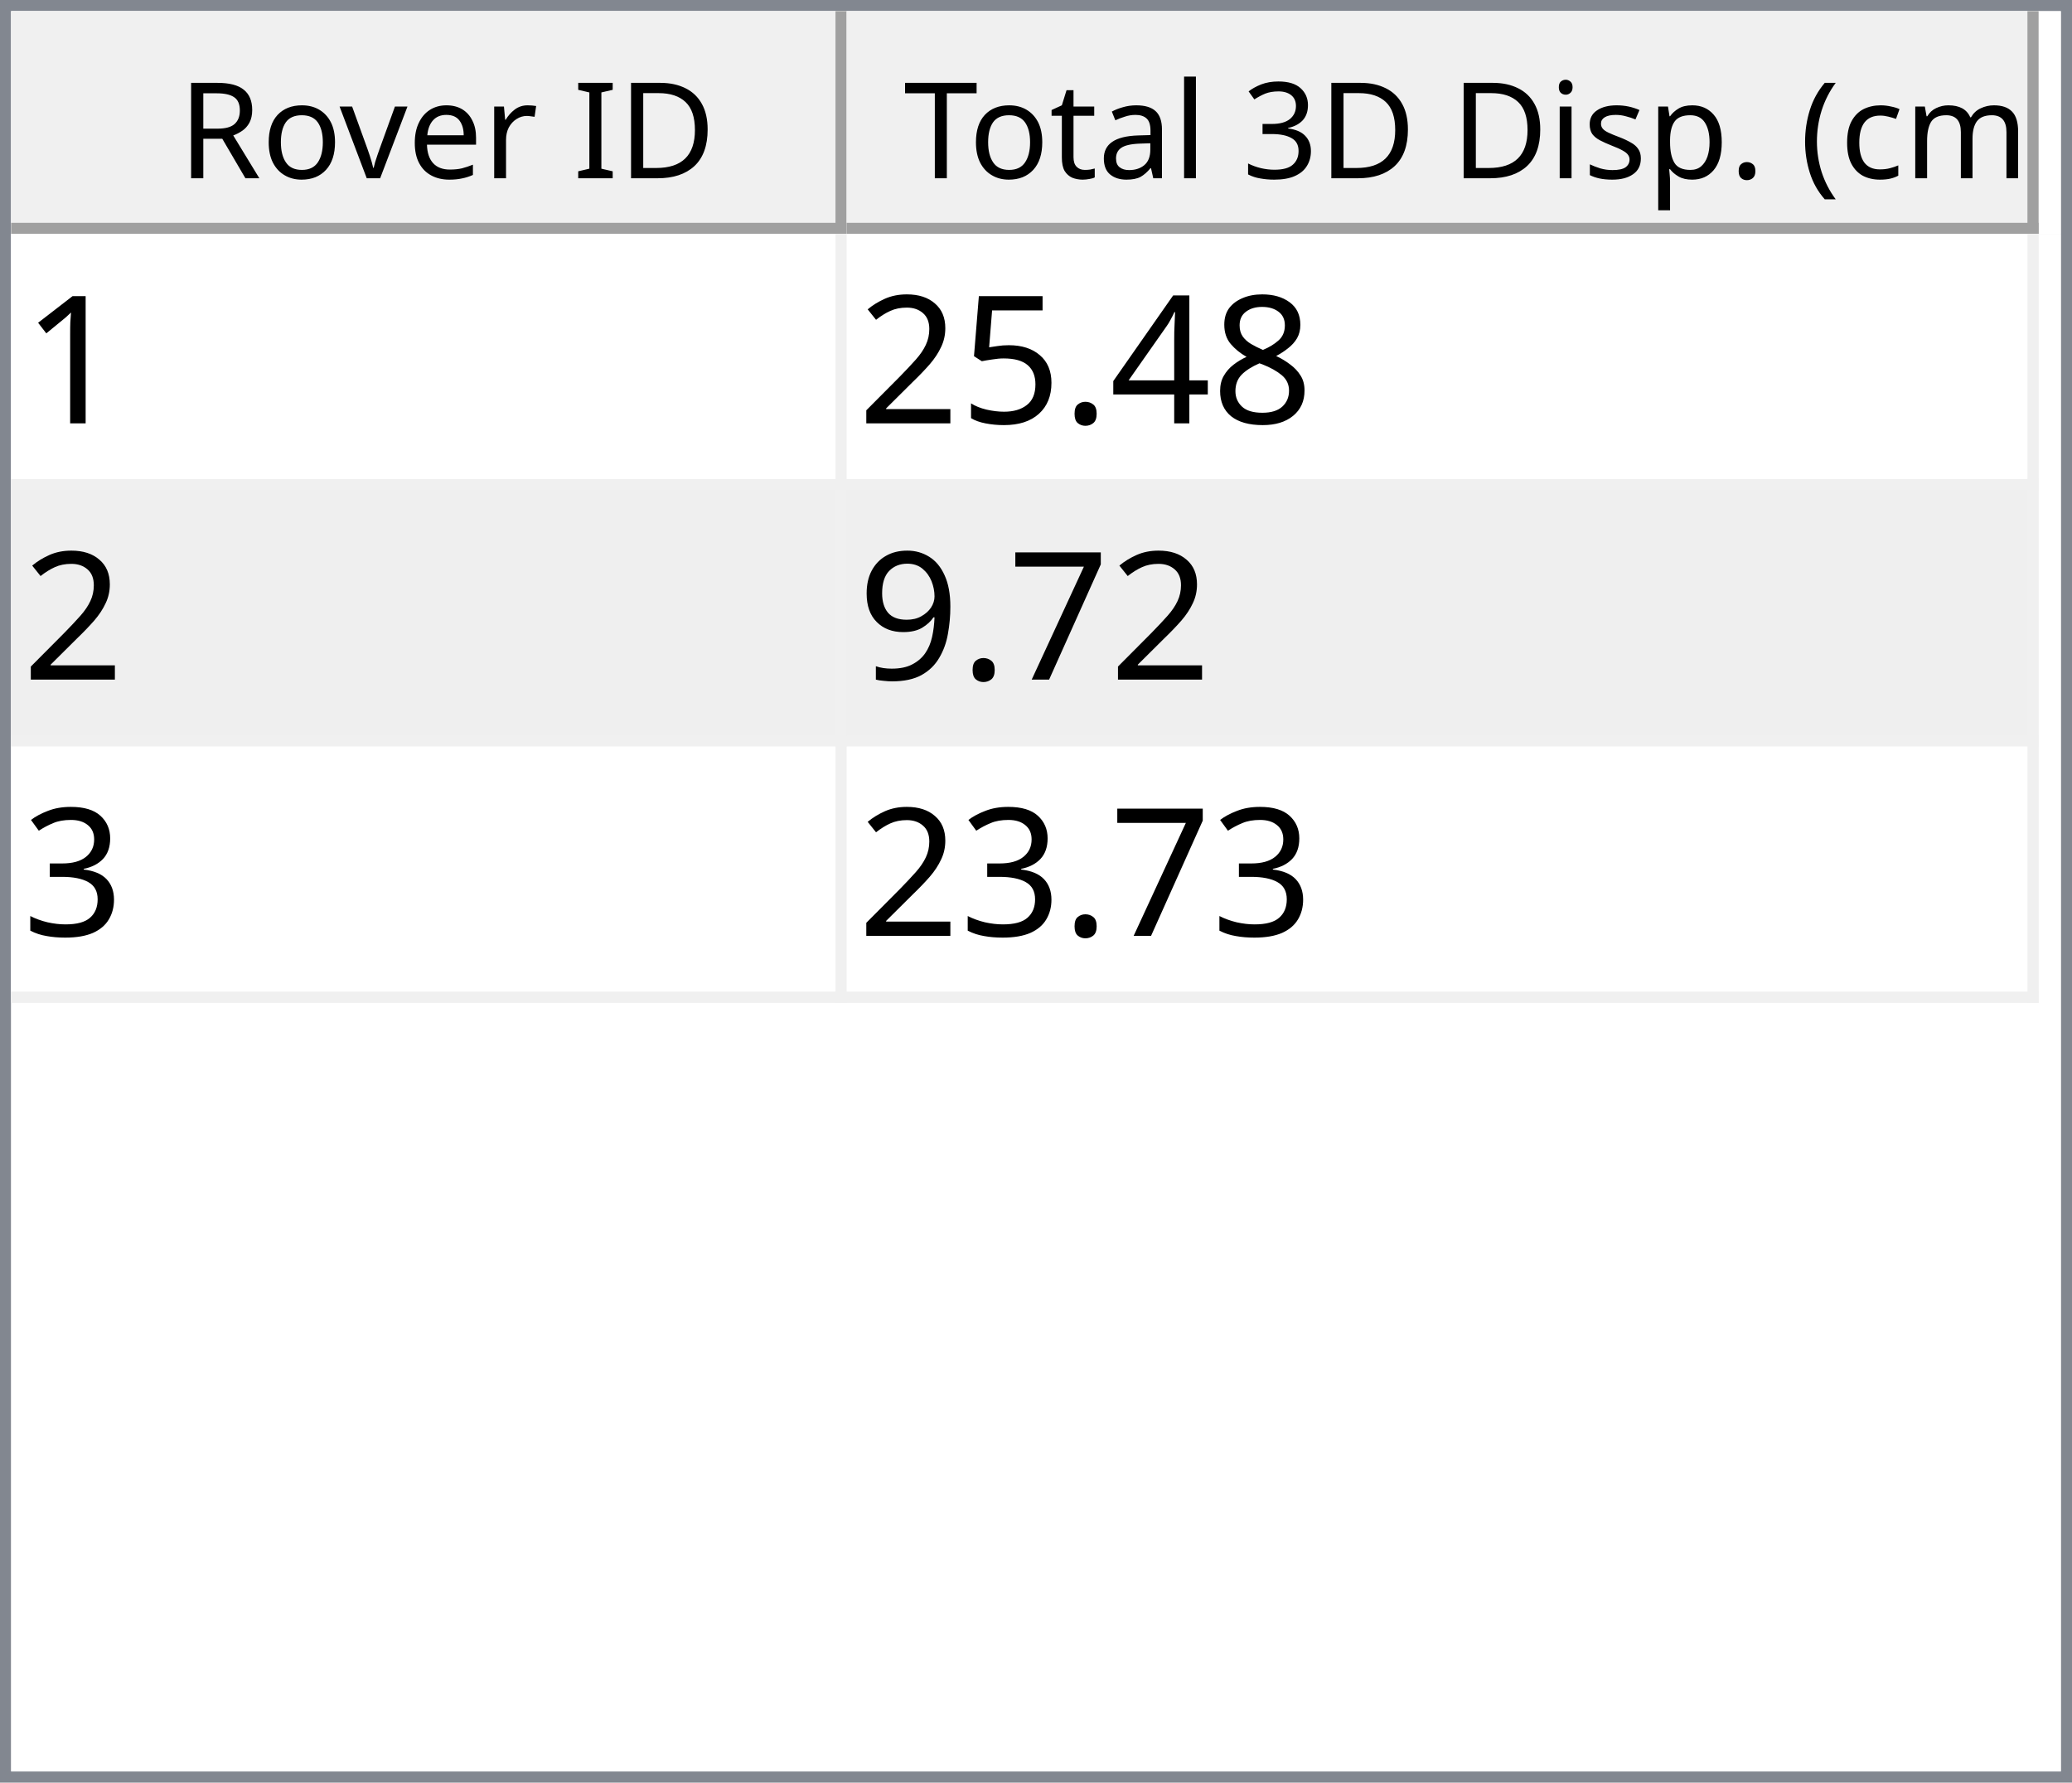
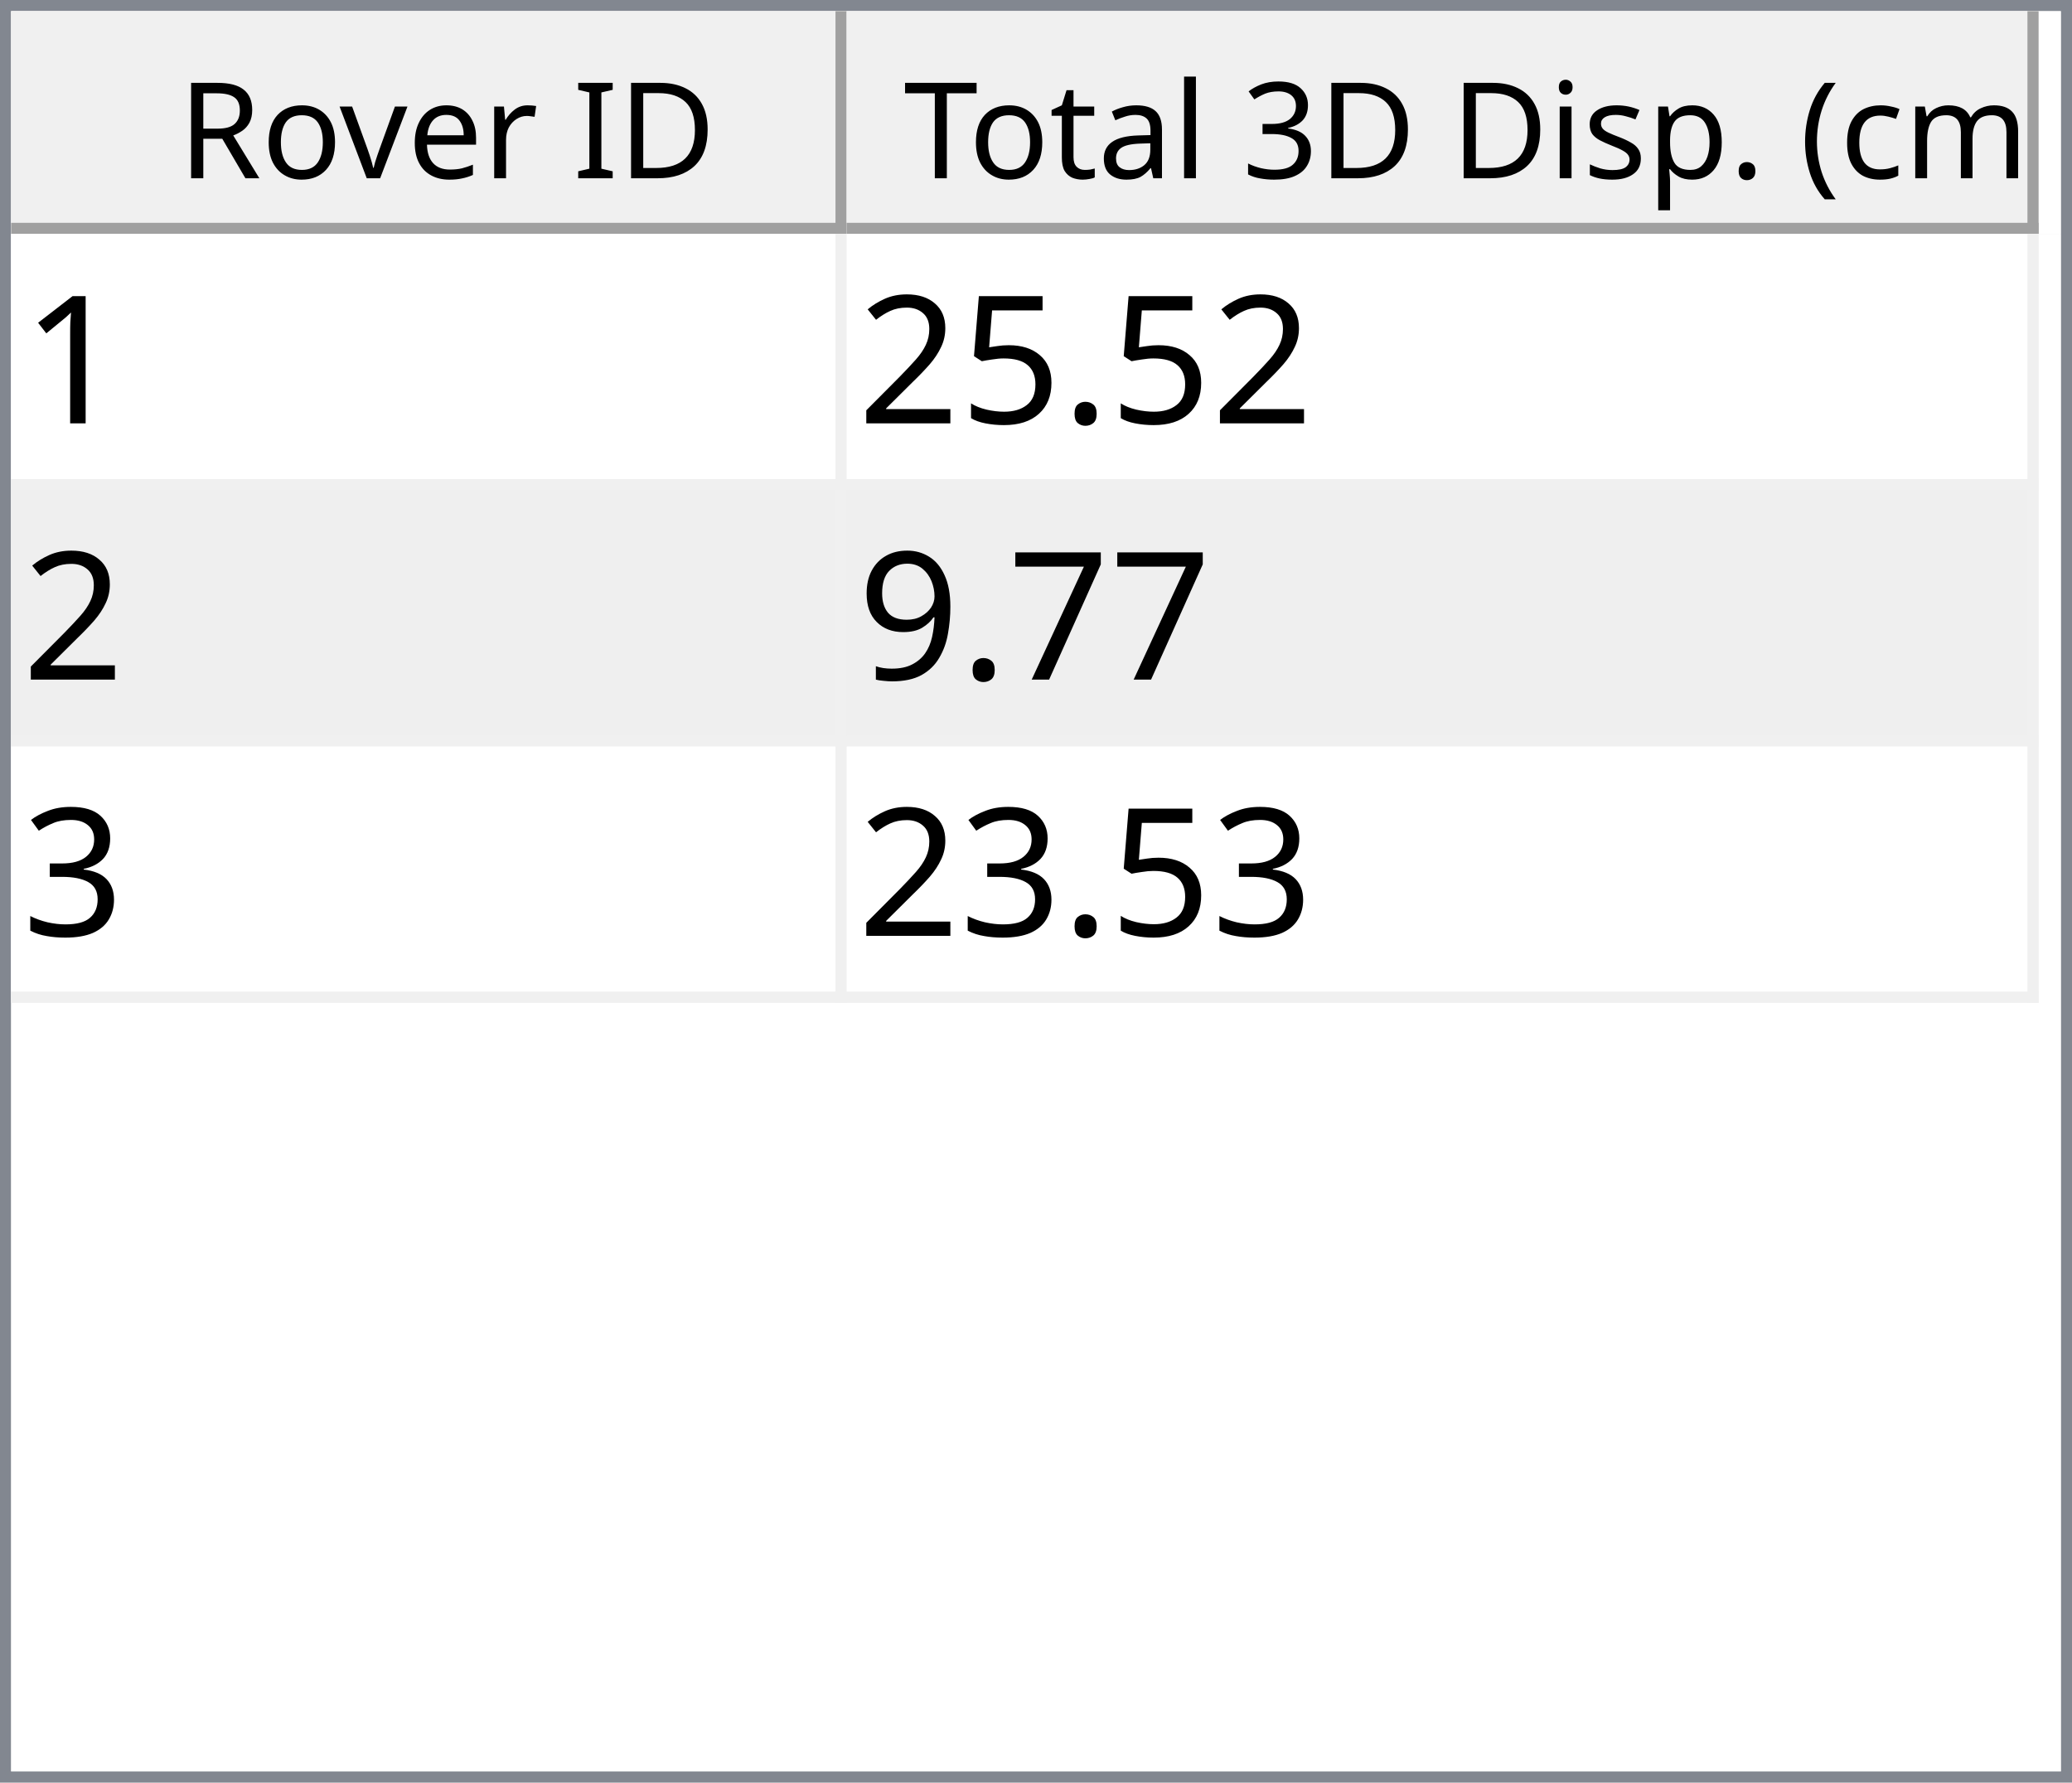
<svg xmlns="http://www.w3.org/2000/svg" style="fill-opacity:1; color-rendering:auto; color-interpolation:auto; text-rendering:auto; stroke:black; stroke-linecap:square; stroke-miterlimit:10; shape-rendering:auto; stroke-opacity:1; fill:black; stroke-dasharray:none; font-weight:normal; stroke-width:1; font-family:'Dialog'; font-style:normal; stroke-linejoin:miter; font-size:12px; stroke-dashoffset:0; image-rendering:auto;" width="186" height="160">
  <defs id="genericDefs" />
  <g>
    <defs id="defs1">
      <clipPath clipPathUnits="userSpaceOnUse" id="clipPath1">
        <path d="M0 0 L186 0 L186 160 L0 160 L0 0 Z" />
      </clipPath>
      <clipPath clipPathUnits="userSpaceOnUse" id="clipPath2">
        <path d="M0 0 L0 160 L186 160 L186 0 Z" />
      </clipPath>
      <clipPath clipPathUnits="userSpaceOnUse" id="clipPath3">
        <path d="M0 0 L0 20 L184 20 L184 0 Z" />
      </clipPath>
      <clipPath clipPathUnits="userSpaceOnUse" id="clipPath4">
        <path d="M0 0 L0 20 L75 20 L75 0 Z" />
      </clipPath>
      <clipPath clipPathUnits="userSpaceOnUse" id="clipPath5">
        <path d="M1 1 L1 19 L74 19 L74 1 Z" />
      </clipPath>
      <clipPath clipPathUnits="userSpaceOnUse" id="clipPath6">
        <path d="M0 0 L0 18 L73 18 L73 0 Z" />
      </clipPath>
      <clipPath clipPathUnits="userSpaceOnUse" id="clipPath7">
        <path d="M-0.5 -0.5 L-0.5 19.5 L74.5 19.5 L74.5 -0.5 Z" />
      </clipPath>
      <clipPath clipPathUnits="userSpaceOnUse" id="clipPath8">
        <path d="M0 0 L0 20 L107 20 L107 0 Z" />
      </clipPath>
      <clipPath clipPathUnits="userSpaceOnUse" id="clipPath9">
        <path d="M1 1 L1 19 L106 19 L106 1 Z" />
      </clipPath>
      <clipPath clipPathUnits="userSpaceOnUse" id="clipPath10">
        <path d="M0 0 L0 18 L105 18 L105 0 Z" />
      </clipPath>
      <clipPath clipPathUnits="userSpaceOnUse" id="clipPath11">
        <path d="M-0.5 -0.5 L-0.5 19.5 L106.5 19.5 L106.5 -0.5 Z" />
      </clipPath>
      <clipPath clipPathUnits="userSpaceOnUse" id="clipPath12">
        <path d="M0 0 L0 138 L184 138 L184 0 Z" />
      </clipPath>
      <clipPath clipPathUnits="userSpaceOnUse" id="clipPath13">
        <path d="M0 0 L0 69 L182 69 L182 0 Z" />
      </clipPath>
      <clipPath clipPathUnits="userSpaceOnUse" id="clipPath14">
        <path d="M-0.5 -0.5 L-0.5 68.5 L181.5 68.5 L181.5 -0.5 Z" />
      </clipPath>
      <clipPath clipPathUnits="userSpaceOnUse" id="clipPath15">
        <path d="M0 0 L0 22 L74 22 L74 0 Z" />
      </clipPath>
      <clipPath clipPathUnits="userSpaceOnUse" id="clipPath16">
        <path d="M0 0 L0 22 L106 22 L106 0 Z" />
      </clipPath>
      <font horiz-adv-x="64.551" id="font1">
        <font-face ascent="107.91" descent="25.098" units-per-em="100" style="font-style:normal; font-family:Segoe UI; font-weight:normal;" />
        <missing-glyph horiz-adv-x="64.551" d="M8.109 0 L8.109 68.266 L56.453 68.266 L56.453 0 L8.109 0 ZM15.328 7.234 L49.219 7.234 L49.219 61.031 L15.328 61.031 L15.328 7.234 Z" />
        <glyph unicode="D" horiz-adv-x="70.117" d="M9.188 0 L9.188 70.016 L28.516 70.016 Q65.531 70.016 65.531 35.891 Q65.531 19.672 55.25 9.836 Q44.969 0 27.734 0 L9.188 0 ZM17.391 62.594 L17.391 7.422 L27.828 7.422 Q41.609 7.422 49.273 14.797 Q56.938 22.172 56.938 35.688 Q56.938 62.594 28.328 62.594 L17.391 62.594 Z" />
        <glyph unicode="I" horiz-adv-x="26.611" d="M17.391 0 L9.188 0 L9.188 70.016 L17.391 70.016 L17.391 0 Z" />
        <glyph unicode=" " horiz-adv-x="27.393" d="" />
        <glyph unicode="r" horiz-adv-x="34.766" d="M34.188 41.891 Q32.078 43.5 28.125 43.5 Q23 43.5 19.555 38.672 Q16.109 33.844 16.109 25.484 L16.109 0 L8.109 0 L8.109 50 L16.109 50 L16.109 39.703 L16.312 39.703 Q18.016 44.969 21.531 47.922 Q25.047 50.875 29.391 50.875 Q32.516 50.875 34.188 50.203 L34.188 41.891 Z" />
        <glyph unicode="e" horiz-adv-x="52.295" d="M48.297 23 L12.984 23 Q13.188 14.656 17.484 10.109 Q21.781 5.562 29.297 5.562 Q37.75 5.562 44.828 11.141 L44.828 3.609 Q38.234 -1.172 27.391 -1.172 Q16.797 -1.172 10.742 5.641 Q4.688 12.453 4.688 24.812 Q4.688 36.469 11.305 43.82 Q17.922 51.172 27.734 51.172 Q37.547 51.172 42.922 44.828 Q48.297 38.484 48.297 27.203 L48.297 23 ZM40.094 29.781 Q40.047 36.719 36.75 40.578 Q33.453 44.438 27.594 44.438 Q21.922 44.438 17.969 40.383 Q14.016 36.328 13.094 29.781 L40.094 29.781 Z" />
        <glyph unicode="v" horiz-adv-x="47.9" d="M47.406 50 L27.484 0 L19.625 0 L0.688 50 L9.469 50 L22.172 13.672 Q23.578 9.672 23.922 6.688 L24.125 6.688 Q24.609 10.453 25.688 13.484 L38.969 50 L47.406 50 Z" />
        <glyph unicode="o" horiz-adv-x="58.594" d="M29 -1.172 Q17.922 -1.172 11.305 5.836 Q4.688 12.844 4.688 24.422 Q4.688 37.016 11.57 44.094 Q18.453 51.172 30.172 51.172 Q41.359 51.172 47.633 44.289 Q53.906 37.406 53.906 25.203 Q53.906 13.234 47.141 6.031 Q40.375 -1.172 29 -1.172 ZM29.594 44.438 Q21.875 44.438 17.383 39.188 Q12.891 33.938 12.891 24.703 Q12.891 15.828 17.43 10.695 Q21.969 5.562 29.594 5.562 Q37.359 5.562 41.531 10.594 Q45.703 15.625 45.703 24.906 Q45.703 34.281 41.531 39.359 Q37.359 44.438 29.594 44.438 Z" />
        <glyph unicode="R" horiz-adv-x="59.814" d="M59.375 0 L49.609 0 L37.891 19.625 Q36.281 22.359 34.766 24.289 Q33.25 26.219 31.664 27.438 Q30.078 28.656 28.25 29.219 Q26.422 29.781 24.125 29.781 L17.391 29.781 L17.391 0 L9.188 0 L9.188 70.016 L30.078 70.016 Q34.672 70.016 38.555 68.867 Q42.438 67.719 45.289 65.375 Q48.141 63.031 49.758 59.547 Q51.375 56.062 51.375 51.375 Q51.375 47.703 50.273 44.656 Q49.172 41.609 47.148 39.211 Q45.125 36.812 42.266 35.133 Q39.406 33.453 35.844 32.516 L35.844 32.328 Q37.594 31.547 38.891 30.547 Q40.188 29.547 41.359 28.18 Q42.531 26.812 43.68 25.078 Q44.828 23.344 46.234 21.047 L59.375 0 ZM17.391 62.594 L17.391 37.203 L28.516 37.203 Q31.594 37.203 34.203 38.133 Q36.812 39.062 38.719 40.797 Q40.625 42.531 41.703 45.047 Q42.781 47.562 42.781 50.688 Q42.781 56.297 39.141 59.445 Q35.5 62.594 28.609 62.594 L17.391 62.594 Z" />
        <glyph unicode=")" horiz-adv-x="30.176" d="M8.297 -15.922 L1.172 -15.922 Q16.406 2.344 16.406 26.812 Q16.406 51.469 1.078 70.016 L8.297 70.016 Q23.531 52.156 23.531 26.703 Q23.531 1.375 8.297 -15.922 Z" />
        <glyph unicode="m" horiz-adv-x="86.133" d="M79.109 0 L71.094 0 L71.094 28.719 Q71.094 37.016 68.531 40.727 Q65.969 44.438 59.906 44.438 Q54.781 44.438 51.195 39.75 Q47.609 35.062 47.609 28.516 L47.609 0 L39.594 0 L39.594 29.688 Q39.594 44.438 28.219 44.438 Q22.953 44.438 19.531 40.016 Q16.109 35.594 16.109 28.516 L16.109 0 L8.109 0 L8.109 50 L16.109 50 L16.109 42.094 L16.312 42.094 Q21.625 51.172 31.844 51.172 Q36.969 51.172 40.773 48.312 Q44.578 45.453 46 40.828 Q51.562 51.172 62.594 51.172 Q79.109 51.172 79.109 30.812 L79.109 0 Z" />
        <glyph unicode="c" horiz-adv-x="46.191" d="M42.188 2.297 Q36.422 -1.172 28.516 -1.172 Q17.828 -1.172 11.258 5.789 Q4.688 12.75 4.688 23.828 Q4.688 36.188 11.766 43.68 Q18.844 51.172 30.672 51.172 Q37.25 51.172 42.281 48.734 L42.281 40.531 Q36.719 44.438 30.375 44.438 Q22.703 44.438 17.797 38.945 Q12.891 33.453 12.891 24.516 Q12.891 15.719 17.508 10.641 Q22.125 5.562 29.891 5.562 Q36.422 5.562 42.188 9.906 L42.188 2.297 Z" />
        <glyph unicode="(" horiz-adv-x="30.176" d="M29.109 -15.922 L21.969 -15.922 Q6.844 1.375 6.844 26.703 Q6.844 52.156 21.969 70.016 L29.203 70.016 Q13.875 51.469 13.875 26.812 Q13.875 2.344 29.109 -15.922 Z" />
        <glyph unicode="." horiz-adv-x="21.68" d="M10.891 -1.078 Q8.641 -1.078 7.055 0.539 Q5.469 2.156 5.469 4.391 Q5.469 6.641 7.055 8.273 Q8.641 9.906 10.891 9.906 Q13.188 9.906 14.797 8.273 Q16.406 6.641 16.406 4.391 Q16.406 2.156 14.797 0.539 Q13.188 -1.078 10.891 -1.078 Z" />
        <glyph unicode="p" horiz-adv-x="58.789" d="M16.312 7.234 L16.109 7.234 L16.109 -23 L8.109 -23 L8.109 50 L16.109 50 L16.109 41.219 L16.312 41.219 Q22.219 51.172 33.594 51.172 Q43.266 51.172 48.688 44.461 Q54.109 37.75 54.109 26.469 Q54.109 13.922 48 6.375 Q41.891 -1.172 31.297 -1.172 Q21.578 -1.172 16.312 7.234 ZM16.109 27.391 L16.109 20.406 Q16.109 14.203 20.141 9.883 Q24.172 5.562 30.375 5.562 Q37.641 5.562 41.773 11.133 Q45.906 16.703 45.906 26.609 Q45.906 34.969 42.047 39.703 Q38.188 44.438 31.594 44.438 Q24.609 44.438 20.359 39.578 Q16.109 34.719 16.109 27.391 Z" />
        <glyph unicode="s" horiz-adv-x="42.432" d="M5.078 1.812 L5.078 10.406 Q11.625 5.562 19.484 5.562 Q30.031 5.562 30.031 12.594 Q30.031 14.594 29.125 15.992 Q28.219 17.391 26.68 18.461 Q25.141 19.531 23.07 20.383 Q21 21.234 18.609 22.172 Q15.281 23.484 12.766 24.828 Q10.25 26.172 8.57 27.859 Q6.891 29.547 6.031 31.695 Q5.172 33.844 5.172 36.719 Q5.172 40.234 6.789 42.945 Q8.406 45.656 11.086 47.484 Q13.766 49.312 17.211 50.242 Q20.656 51.172 24.312 51.172 Q30.812 51.172 35.938 48.922 L35.938 40.828 Q30.422 44.438 23.25 44.438 Q21 44.438 19.195 43.922 Q17.391 43.406 16.094 42.477 Q14.797 41.547 14.086 40.258 Q13.375 38.969 13.375 37.406 Q13.375 35.453 14.086 34.133 Q14.797 32.812 16.164 31.789 Q17.531 30.766 19.484 29.938 Q21.438 29.109 23.922 28.125 Q27.25 26.859 29.883 25.516 Q32.516 24.172 34.375 22.484 Q36.234 20.797 37.234 18.602 Q38.234 16.406 38.234 13.375 Q38.234 9.672 36.602 6.938 Q34.969 4.203 32.234 2.398 Q29.5 0.594 25.93 -0.289 Q22.359 -1.172 18.453 -1.172 Q10.75 -1.172 5.078 1.812 Z" />
        <glyph unicode="i" horiz-adv-x="24.219" d="M12.203 62.703 Q10.062 62.703 8.547 64.164 Q7.031 65.625 7.031 67.875 Q7.031 70.125 8.547 71.609 Q10.062 73.094 12.203 73.094 Q14.406 73.094 15.945 71.609 Q17.484 70.125 17.484 67.875 Q17.484 65.719 15.945 64.211 Q14.406 62.703 12.203 62.703 ZM16.109 0 L8.109 0 L8.109 50 L16.109 50 L16.109 0 Z" />
        <glyph unicode="3" horiz-adv-x="53.906" d="M46.531 19.828 Q46.531 15.094 44.75 11.211 Q42.969 7.328 39.719 4.57 Q36.469 1.812 31.93 0.297 Q27.391 -1.219 21.922 -1.219 Q11.922 -1.219 6 2.594 L6 11.188 Q13.094 5.609 22.219 5.609 Q25.875 5.609 28.828 6.539 Q31.781 7.469 33.906 9.227 Q36.031 10.984 37.18 13.477 Q38.328 15.969 38.328 19.094 Q38.328 32.812 18.797 32.812 L12.984 32.812 L12.984 39.594 L18.5 39.594 Q35.797 39.594 35.797 52.484 Q35.797 64.406 22.609 64.406 Q15.188 64.406 8.688 59.422 L8.688 67.188 Q15.375 71.188 24.609 71.188 Q29 71.188 32.57 69.969 Q36.141 68.75 38.68 66.555 Q41.219 64.359 42.609 61.281 Q44 58.203 44 54.5 Q44 40.672 30.031 36.719 L30.031 36.531 Q33.594 36.141 36.625 34.797 Q39.656 33.453 41.852 31.305 Q44.047 29.156 45.289 26.25 Q46.531 23.344 46.531 19.828 Z" />
        <glyph unicode="l" horiz-adv-x="24.219" d="M16.109 0 L8.109 0 L8.109 74.031 L16.109 74.031 L16.109 0 Z" />
        <glyph unicode="a" horiz-adv-x="50.879" d="M43.891 0 L35.891 0 L35.891 7.812 L35.688 7.812 Q30.469 -1.172 20.312 -1.172 Q12.844 -1.172 8.617 2.781 Q4.391 6.734 4.391 13.281 Q4.391 27.297 20.906 29.594 L35.891 31.688 Q35.891 44.438 25.594 44.438 Q16.547 44.438 9.281 38.281 L9.281 46.484 Q16.656 51.172 26.266 51.172 Q43.891 51.172 43.891 32.516 L43.891 0 ZM35.891 25.297 L23.828 23.641 Q18.266 22.859 15.43 20.875 Q12.594 18.891 12.594 13.875 Q12.594 10.203 15.211 7.883 Q17.828 5.562 22.172 5.562 Q28.125 5.562 32.008 9.742 Q35.891 13.922 35.891 20.312 L35.891 25.297 Z" />
        <glyph unicode="t" horiz-adv-x="33.887" d="M31.297 0.484 Q28.469 -1.078 23.828 -1.078 Q10.688 -1.078 10.688 13.578 L10.688 43.172 L2.094 43.172 L2.094 50 L10.688 50 L10.688 62.203 L18.703 64.797 L18.703 50 L31.297 50 L31.297 43.172 L18.703 43.172 L18.703 14.984 Q18.703 9.969 20.414 7.82 Q22.125 5.672 26.078 5.672 Q29.109 5.672 31.297 7.328 L31.297 0.484 Z" />
        <glyph unicode="T" horiz-adv-x="52.393" d="M50.594 62.594 L30.375 62.594 L30.375 0 L22.172 0 L22.172 62.594 L2 62.594 L2 70.016 L50.594 70.016 L50.594 62.594 Z" />
      </font>
      <font horiz-adv-x="75.0" id="font2">
        <font-face ascent="100.537" descent="21.973" units-per-em="100" style="font-style:normal; font-family:sans-serif; font-weight:normal;" />
        <missing-glyph horiz-adv-x="75.0" d="M12.5 0 L12.5 62.5 L62.5 62.5 L62.5 0 L12.5 0 ZM14.062 1.562 L60.938 1.562 L60.938 60.938 L14.062 60.938 L14.062 1.562 Z" />
        <glyph unicode="1" horiz-adv-x="55.615" d="M37.25 0 L28.469 0 L28.469 56 Q25.297 52.984 20.141 49.953 Q14.984 46.922 10.891 45.406 L10.891 53.906 Q18.266 57.375 23.781 62.305 Q29.297 67.234 31.594 71.875 L37.25 71.875 L37.25 0 Z" />
-         <glyph unicode="8" horiz-adv-x="55.615" d="M17.672 38.812 Q12.203 40.828 9.57 44.539 Q6.938 48.25 6.938 53.422 Q6.938 61.234 12.555 66.555 Q18.172 71.875 27.484 71.875 Q36.859 71.875 42.578 66.43 Q48.297 60.984 48.297 53.172 Q48.297 48.188 45.68 44.508 Q43.062 40.828 37.75 38.812 Q44.344 36.672 47.781 31.883 Q51.219 27.094 51.219 20.453 Q51.219 11.281 44.727 5.031 Q38.234 -1.219 27.641 -1.219 Q17.047 -1.219 10.547 5.055 Q4.047 11.328 4.047 20.703 Q4.047 27.688 7.594 32.398 Q11.141 37.109 17.672 38.812 ZM15.922 53.719 Q15.922 48.641 19.195 45.414 Q22.469 42.188 27.688 42.188 Q32.766 42.188 36.016 45.383 Q39.266 48.578 39.266 53.219 Q39.266 58.062 35.914 61.359 Q32.562 64.656 27.594 64.656 Q22.562 64.656 19.242 61.43 Q15.922 58.203 15.922 53.719 ZM13.094 20.656 Q13.094 16.891 14.875 13.375 Q16.656 9.859 20.172 7.93 Q23.688 6 27.734 6 Q34.031 6 38.133 10.055 Q42.234 14.109 42.234 20.359 Q42.234 26.703 38.016 30.859 Q33.797 35.016 27.438 35.016 Q21.234 35.016 17.164 30.914 Q13.094 26.812 13.094 20.656 Z" />
-         <glyph unicode="4" horiz-adv-x="55.615" d="M32.328 0 L32.328 17.141 L1.266 17.141 L1.266 25.203 L33.938 71.578 L41.109 71.578 L41.109 25.203 L50.781 25.203 L50.781 17.141 L41.109 17.141 L41.109 0 L32.328 0 ZM32.328 25.203 L32.328 57.469 L9.906 25.203 L32.328 25.203 Z" />
        <glyph unicode="." horiz-adv-x="27.783" d="M9.078 0 L9.078 10.016 L19.094 10.016 L19.094 0 L9.078 0 Z" />
        <glyph unicode="5" horiz-adv-x="55.615" d="M4.156 18.75 L13.375 19.531 Q14.406 12.797 18.141 9.398 Q21.875 6 27.156 6 Q33.5 6 37.891 10.789 Q42.281 15.578 42.281 23.484 Q42.281 31 38.062 35.352 Q33.844 39.703 27 39.703 Q22.75 39.703 19.336 37.773 Q15.922 35.844 13.969 32.766 L5.719 33.844 L12.641 70.609 L48.25 70.609 L48.25 62.203 L19.672 62.203 L15.828 42.969 Q22.266 47.469 29.344 47.469 Q38.719 47.469 45.164 40.969 Q51.609 34.469 51.609 24.266 Q51.609 14.547 45.953 7.469 Q39.062 -1.219 27.156 -1.219 Q17.391 -1.219 11.211 4.25 Q5.031 9.719 4.156 18.75 Z" />
        <glyph unicode="2" horiz-adv-x="55.615" d="M50.344 8.453 L50.344 0 L3.031 0 Q2.938 3.172 4.047 6.109 Q5.859 10.938 9.836 15.625 Q13.812 20.312 21.344 26.469 Q33.016 36.031 37.117 41.625 Q41.219 47.219 41.219 52.203 Q41.219 57.422 37.477 61.008 Q33.734 64.594 27.734 64.594 Q21.391 64.594 17.578 60.789 Q13.766 56.984 13.719 50.25 L4.688 51.172 Q5.609 61.281 11.664 66.578 Q17.719 71.875 27.938 71.875 Q38.234 71.875 44.242 66.164 Q50.25 60.453 50.25 52 Q50.25 47.703 48.492 43.555 Q46.734 39.406 42.656 34.812 Q38.578 30.219 29.109 22.219 Q21.188 15.578 18.945 13.211 Q16.703 10.844 15.234 8.453 L50.344 8.453 Z" />
        <glyph unicode="7" horiz-adv-x="55.615" d="M4.734 62.203 L4.734 70.656 L51.078 70.656 L51.078 63.812 Q44.234 56.547 37.523 44.484 Q30.812 32.422 27.156 19.672 Q24.516 10.688 23.781 0 L14.75 0 Q14.891 8.453 18.062 20.414 Q21.234 32.375 27.172 43.484 Q33.109 54.594 39.797 62.203 L4.734 62.203 Z" />
        <glyph unicode="9" horiz-adv-x="55.615" d="M5.469 16.547 L13.922 17.328 Q14.984 11.375 18.016 8.688 Q21.047 6 25.781 6 Q29.828 6 32.883 7.859 Q35.938 9.719 37.891 12.82 Q39.844 15.922 41.164 21.195 Q42.484 26.469 42.484 31.938 Q42.484 32.516 42.438 33.688 Q39.797 29.5 35.234 26.883 Q30.672 24.266 25.344 24.266 Q16.453 24.266 10.305 30.711 Q4.156 37.156 4.156 47.703 Q4.156 58.594 10.578 65.234 Q17 71.875 26.656 71.875 Q33.641 71.875 39.43 68.117 Q45.219 64.359 48.219 57.398 Q51.219 50.438 51.219 37.25 Q51.219 23.531 48.242 15.406 Q45.266 7.281 39.383 3.031 Q33.5 -1.219 25.594 -1.219 Q17.188 -1.219 11.867 3.445 Q6.547 8.109 5.469 16.547 ZM41.453 48.141 Q41.453 55.719 37.43 60.156 Q33.406 64.594 27.734 64.594 Q21.875 64.594 17.531 59.812 Q13.188 55.031 13.188 47.406 Q13.188 40.578 17.312 36.305 Q21.438 32.031 27.484 32.031 Q33.594 32.031 37.523 36.305 Q41.453 40.578 41.453 48.141 Z" />
        <glyph unicode="3" horiz-adv-x="55.615" d="M4.203 18.891 L12.984 20.062 Q14.5 12.594 18.141 9.297 Q21.781 6 27 6 Q33.203 6 37.477 10.297 Q41.75 14.594 41.75 20.953 Q41.75 27 37.797 30.93 Q33.844 34.859 27.734 34.859 Q25.25 34.859 21.531 33.891 L22.516 41.609 Q23.391 41.5 23.922 41.5 Q29.547 41.5 34.039 44.43 Q38.531 47.359 38.531 53.469 Q38.531 58.297 35.258 61.477 Q31.984 64.656 26.812 64.656 Q21.688 64.656 18.266 61.43 Q14.844 58.203 13.875 51.766 L5.078 53.328 Q6.688 62.156 12.398 67.016 Q18.109 71.875 26.609 71.875 Q32.469 71.875 37.398 69.359 Q42.328 66.844 44.945 62.5 Q47.562 58.156 47.562 53.266 Q47.562 48.641 45.07 44.828 Q42.578 41.016 37.703 38.766 Q44.047 37.312 47.562 32.695 Q51.078 28.078 51.078 21.141 Q51.078 11.766 44.242 5.25 Q37.406 -1.266 26.953 -1.266 Q17.531 -1.266 11.305 4.352 Q5.078 9.969 4.203 18.891 Z" />
      </font>
    </defs>
    <g style="fill:white; stroke:white;">
      <rect x="0" y="0" width="186" style="clip-path:url(#clipPath1); stroke:none;" height="160" />
    </g>
    <g style="fill:white; text-rendering:optimizeSpeed; color-rendering:optimizeSpeed; image-rendering:optimizeSpeed; shape-rendering:crispEdges; stroke:white; color-interpolation:sRGB;">
      <rect x="0" width="186" height="160" y="0" style="stroke:none;" />
      <path style="stroke:none;" d="M0 160 L186 160 L186 0 L0 0 Z" />
    </g>
    <g style="fill:rgb(240,240,240); font-family:'Segoe UI'; stroke:rgb(240,240,240);">
      <rect x="0" y="0" width="186" style="clip-path:url(#clipPath2); stroke:none;" height="160" />
    </g>
    <g style="fill:rgb(130,135,144); font-family:'Segoe UI'; stroke:rgb(130,135,144);">
      <path d="M0 0 L186 0 L186 160 L0 160 L0 0 ZM1 1 L185 1 L185 159 L1 159 L1 1 Z" style="fill-rule:evenodd; clip-path:url(#clipPath2); stroke:none;" />
    </g>
    <g style="fill:white; font-family:'Segoe UI'; stroke:white;" transform="translate(1,1)">
      <rect x="0" y="0" width="184" style="clip-path:url(#clipPath3); stroke:none;" height="20" />
    </g>
    <g style="fill:rgb(240,240,240); font-family:'Segoe UI'; stroke:rgb(240,240,240);" transform="translate(1,1)">
      <rect x="0" y="0" width="75" style="clip-path:url(#clipPath4); stroke:none;" height="20" />
    </g>
    <g style="font-family:'Segoe UI';" transform="translate(2,2)">
      <text x="14" xml:space="preserve" y="14" style="clip-path:url(#clipPath6); stroke:none;">Rover ID</text>
    </g>
    <g style="fill:rgb(160,160,160); font-family:'Segoe UI'; stroke:rgb(160,160,160); stroke-linejoin:bevel;" transform="translate(1.5,1.5)">
      <line x1="74" x2="74" y1="0" style="fill:none; clip-path:url(#clipPath7);" y2="19" />
    </g>
    <g style="fill:rgb(160,160,160); font-family:'Segoe UI'; stroke:rgb(160,160,160); stroke-linejoin:bevel;" transform="matrix(1,0,0,1,1,1) translate(0.5,0.5)">
      <line x1="0" x2="74" y1="19" style="fill:none; clip-path:url(#clipPath7);" y2="19" />
    </g>
    <g style="fill:rgb(240,240,240); font-family:'Segoe UI'; stroke:rgb(240,240,240);" transform="translate(76,1)">
      <rect x="0" y="0" width="107" style="clip-path:url(#clipPath8); stroke:none;" height="20" />
    </g>
    <g style="font-family:'Segoe UI';" transform="translate(77,2)">
      <text x="1" xml:space="preserve" y="14" style="clip-path:url(#clipPath10); stroke:none;"> Total 3D Disp. (cm)</text>
    </g>
    <g style="fill:rgb(160,160,160); font-family:'Segoe UI'; stroke:rgb(160,160,160); stroke-linejoin:bevel;" transform="translate(76.5,1.5)">
      <line x1="106" x2="106" y1="0" style="fill:none; clip-path:url(#clipPath11);" y2="19" />
    </g>
    <g style="fill:rgb(160,160,160); font-family:'Segoe UI'; stroke:rgb(160,160,160); stroke-linejoin:bevel;" transform="matrix(1,0,0,1,76,1) translate(0.5,0.5)">
      <line x1="0" x2="106" y1="19" style="fill:none; clip-path:url(#clipPath11);" y2="19" />
    </g>
    <g style="fill:white; font-family:'Segoe UI'; stroke:white;" transform="translate(1,21)">
      <rect x="0" y="0" width="184" style="clip-path:url(#clipPath12); stroke:none;" height="138" />
    </g>
    <g style="fill:rgb(240,240,240); font-size:16px; font-family:sans-serif; stroke:rgb(240,240,240);" transform="translate(1,21)">
      <rect x="0" y="0" width="182" style="clip-path:url(#clipPath13); stroke:none;" height="69" />
      <line transform="translate(0.5,0.5)" x1="0" x2="181" y1="22" style="clip-path:url(#clipPath14); fill:none; stroke-linejoin:bevel;" y2="22" />
    </g>
    <g transform="matrix(1,0,0,1,1,21) translate(0.5,0.5)" style="fill:rgb(240,240,240); font-size:16px; font-family:sans-serif; stroke:rgb(240,240,240); stroke-linejoin:bevel;">
      <line x1="0" x2="181" y1="45" style="fill:none; clip-path:url(#clipPath14);" y2="45" />
    </g>
    <g transform="matrix(1,0,0,1,1,21) translate(0.5,0.5)" style="fill:rgb(240,240,240); font-size:16px; font-family:sans-serif; stroke:rgb(240,240,240); stroke-linejoin:bevel;">
      <line x1="0" x2="181" y1="68" style="fill:none; clip-path:url(#clipPath14);" y2="68" />
    </g>
    <g transform="matrix(1,0,0,1,1,21) translate(0.5,0.5)" style="fill:rgb(240,240,240); font-size:16px; font-family:sans-serif; stroke:rgb(240,240,240); stroke-linejoin:bevel;">
      <line x1="74" x2="74" y1="0" style="fill:none; clip-path:url(#clipPath14);" y2="68" />
    </g>
    <g transform="matrix(1,0,0,1,1,21) translate(0.5,0.5)" style="fill:rgb(240,240,240); font-size:16px; font-family:sans-serif; stroke:rgb(240,240,240); stroke-linejoin:bevel;">
      <line x1="181" x2="181" y1="0" style="fill:none; clip-path:url(#clipPath14);" y2="68" />
    </g>
    <g style="fill:white; font-size:16px; font-family:sans-serif; stroke:white;" transform="matrix(1,0,0,1,1,21)">
      <rect x="0" y="0" width="74" style="clip-path:url(#clipPath15); stroke:none;" height="22" />
      <text x="1" y="17" style="fill:black; clip-path:url(#clipPath15); stroke:none;" xml:space="preserve">1</text>
    </g>
    <g style="fill:white; font-size:16px; font-family:sans-serif; stroke:white;" transform="matrix(1,0,0,1,1,21) translate(75,0)">
      <rect x="0" y="0" width="106" style="clip-path:url(#clipPath16); stroke:none;" height="22" />
-       <text x="1" y="17" style="fill:black; clip-path:url(#clipPath16); stroke:none;" xml:space="preserve">25.48</text>
+       <text x="1" y="17" style="fill:black; clip-path:url(#clipPath16); stroke:none;" xml:space="preserve">25.52</text>
    </g>
    <g style="fill:rgb(239,239,239); font-size:16px; font-family:sans-serif; stroke:rgb(239,239,239);" transform="matrix(1,0,0,1,1,21) translate(0,23)">
      <rect x="0" y="0" width="74" style="clip-path:url(#clipPath15); stroke:none;" height="22" />
      <text x="1" y="17" style="fill:black; clip-path:url(#clipPath15); stroke:none;" xml:space="preserve">2</text>
    </g>
    <g style="fill:rgb(239,239,239); font-size:16px; font-family:sans-serif; stroke:rgb(239,239,239);" transform="matrix(1,0,0,1,1,21) translate(75,23)">
      <rect x="0" y="0" width="106" style="clip-path:url(#clipPath16); stroke:none;" height="22" />
-       <text x="1" y="17" style="fill:black; clip-path:url(#clipPath16); stroke:none;" xml:space="preserve">9.72</text>
+       <text x="1" y="17" style="fill:black; clip-path:url(#clipPath16); stroke:none;" xml:space="preserve">9.77</text>
    </g>
    <g style="fill:white; font-size:16px; font-family:sans-serif; stroke:white;" transform="matrix(1,0,0,1,1,21) translate(0,46)">
      <rect x="0" y="0" width="74" style="clip-path:url(#clipPath15); stroke:none;" height="22" />
      <text x="1" y="17" style="fill:black; clip-path:url(#clipPath15); stroke:none;" xml:space="preserve">3</text>
    </g>
    <g style="fill:white; font-size:16px; font-family:sans-serif; stroke:white;" transform="matrix(1,0,0,1,1,21) translate(75,46)">
      <rect x="0" y="0" width="106" style="clip-path:url(#clipPath16); stroke:none;" height="22" />
-       <text x="1" y="17" style="fill:black; clip-path:url(#clipPath16); stroke:none;" xml:space="preserve">23.73</text>
+       <text x="1" y="17" style="fill:black; clip-path:url(#clipPath16); stroke:none;" xml:space="preserve">23.53</text>
    </g>
  </g>
</svg>
